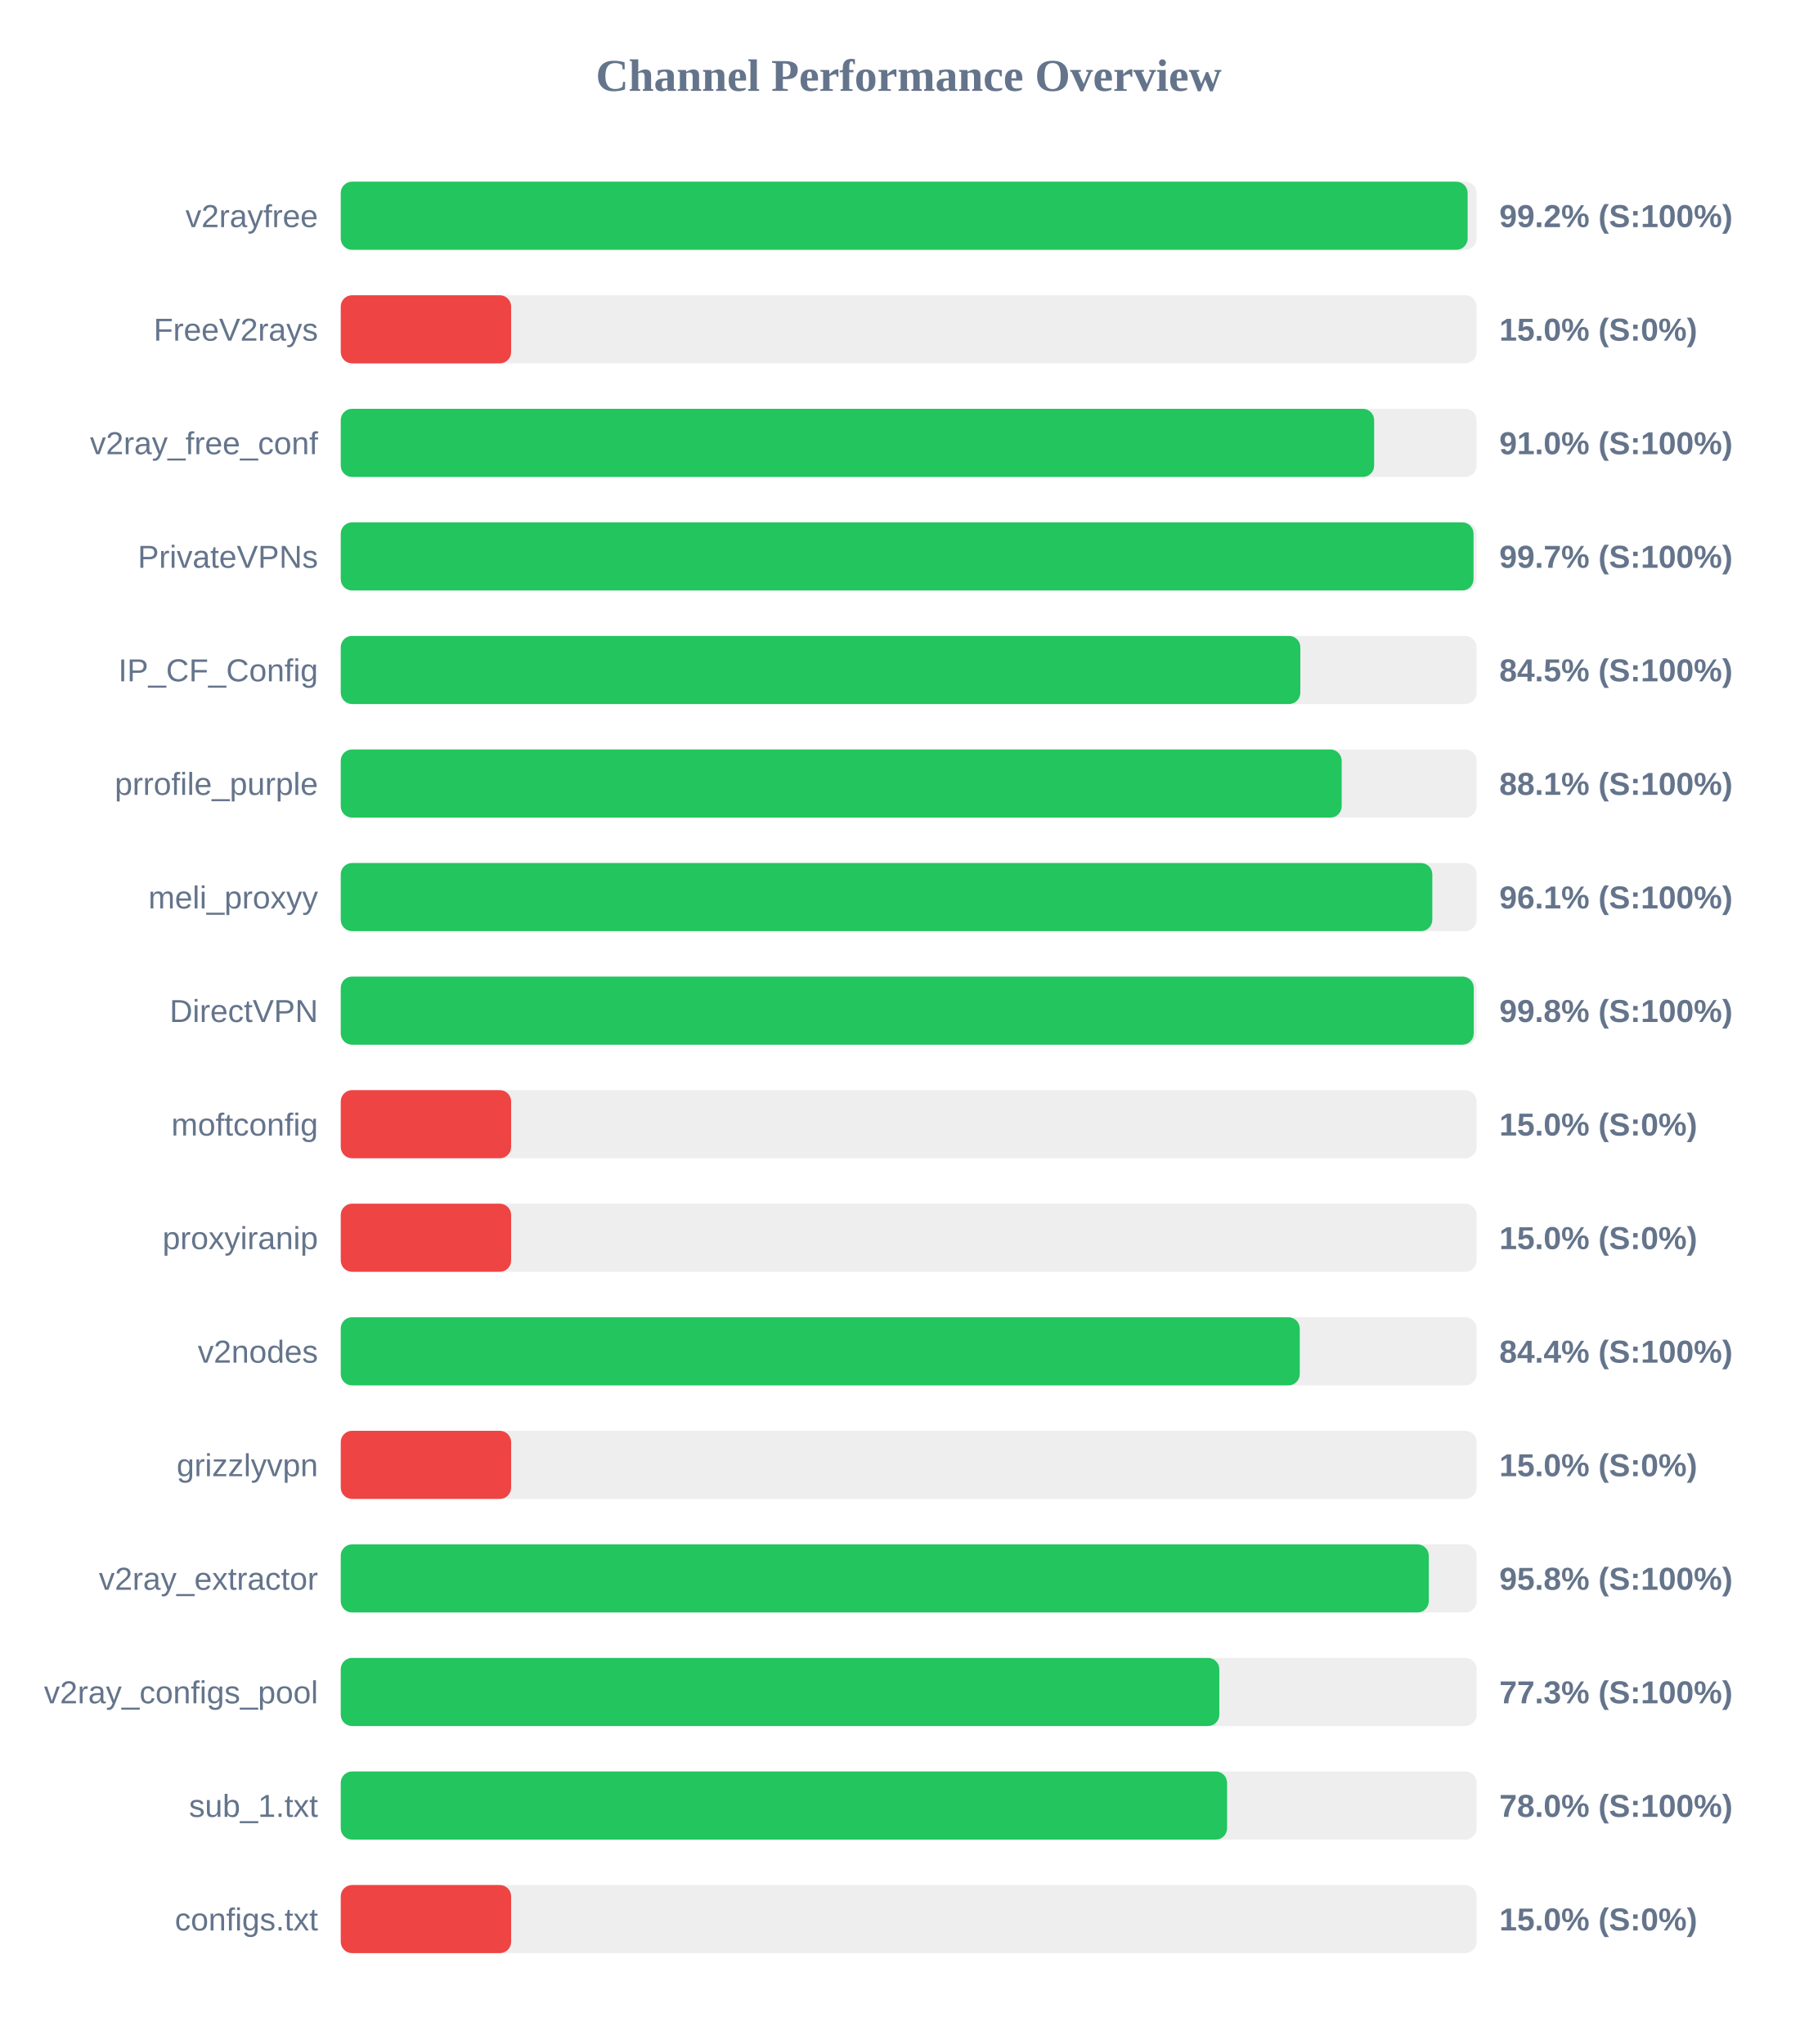
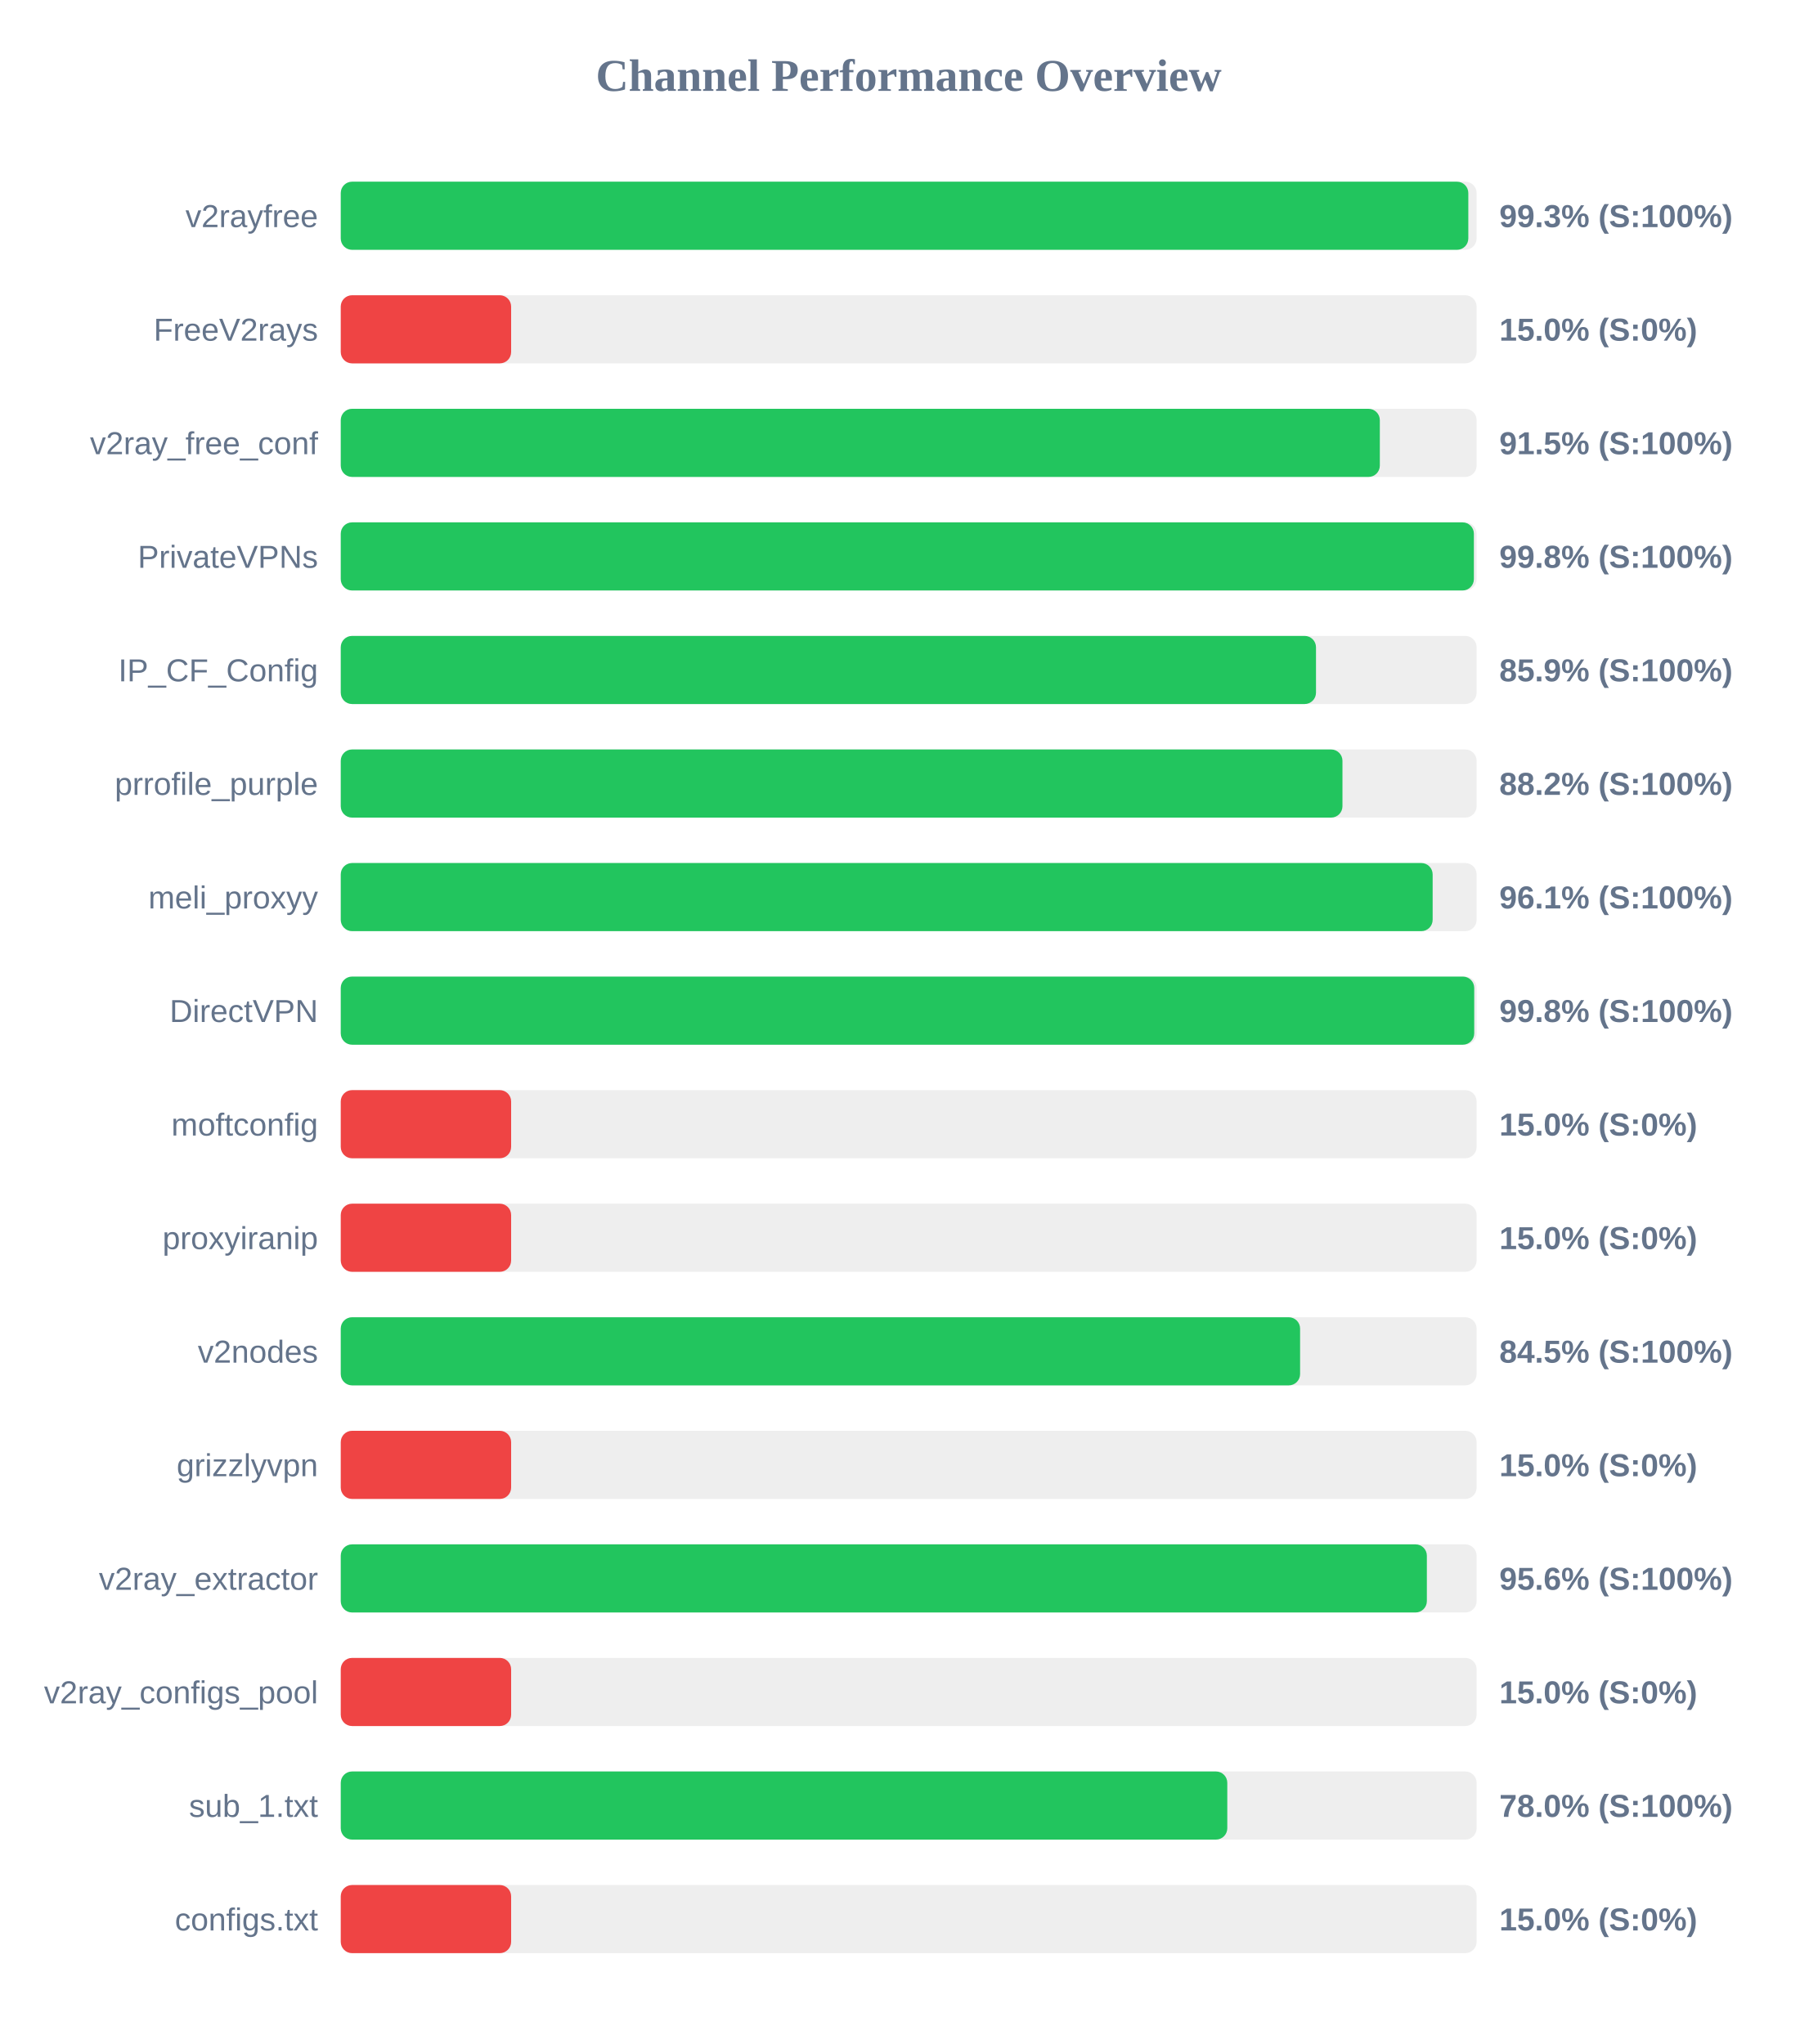
<svg xmlns="http://www.w3.org/2000/svg" width="800" height="900" version="1.1">
  <style>
        .row { font: 14px Arial; fill: #64748b; }
        .score { font: bold 14px Arial; fill: #64748b; }
    </style>
  <text x="400" y="40" text-anchor="middle" font-size="20px" font-weight="bold" fill="#64748b">Channel Performance Overview</text>
  <rect x="150" y="80" width="500" height="30" fill="#eee" rx="5" />
-   <rect x="150" y="80" width="496.05" height="30" fill="#22c55e" rx="5" />
+   <rect x="150" y="80" width="496.35" height="30" fill="#22c55e" rx="5" />
  <text x="140" y="100" text-anchor="end" class="row">v2rayfree</text>
-   <text x="660" y="100" text-anchor="start" class="score">99.2% (S:100%)</text>
+   <text x="660" y="100" text-anchor="start" class="score">99.3% (S:100%)</text>
  <rect x="150" y="130" width="500" height="30" fill="#eee" rx="5" />
  <rect x="150" y="130" width="75.0" height="30" fill="#ef4444" rx="5" />
  <text x="140" y="150" text-anchor="end" class="row">FreeV2rays</text>
  <text x="660" y="150" text-anchor="start" class="score">15.0% (S:0%)</text>
  <rect x="150" y="180" width="500" height="30" fill="#eee" rx="5" />
-   <rect x="150" y="180" width="454.9" height="30" fill="#22c55e" rx="5" />
+   <rect x="150" y="180" width="457.4" height="30" fill="#22c55e" rx="5" />
  <text x="140" y="200" text-anchor="end" class="row">v2ray_free_conf</text>
-   <text x="660" y="200" text-anchor="start" class="score">91.0% (S:100%)</text>
+   <text x="660" y="200" text-anchor="start" class="score">91.5% (S:100%)</text>
  <rect x="150" y="230" width="500" height="30" fill="#eee" rx="5" />
-   <rect x="150" y="230" width="498.65" height="30" fill="#22c55e" rx="5" />
+   <rect x="150" y="230" width="498.8" height="30" fill="#22c55e" rx="5" />
  <text x="140" y="250" text-anchor="end" class="row">PrivateVPNs</text>
-   <text x="660" y="250" text-anchor="start" class="score">99.7% (S:100%)</text>
+   <text x="660" y="250" text-anchor="start" class="score">99.8% (S:100%)</text>
  <rect x="150" y="280" width="500" height="30" fill="#eee" rx="5" />
-   <rect x="150" y="280" width="422.4" height="30" fill="#22c55e" rx="5" />
+   <rect x="150" y="280" width="429.3" height="30" fill="#22c55e" rx="5" />
  <text x="140" y="300" text-anchor="end" class="row">IP_CF_Config</text>
-   <text x="660" y="300" text-anchor="start" class="score">84.5% (S:100%)</text>
+   <text x="660" y="300" text-anchor="start" class="score">85.9% (S:100%)</text>
  <rect x="150" y="330" width="500" height="30" fill="#eee" rx="5" />
-   <rect x="150" y="330" width="440.6" height="30" fill="#22c55e" rx="5" />
+   <rect x="150" y="330" width="440.95" height="30" fill="#22c55e" rx="5" />
  <text x="140" y="350" text-anchor="end" class="row">prrofile_purple</text>
-   <text x="660" y="350" text-anchor="start" class="score">88.1% (S:100%)</text>
+   <text x="660" y="350" text-anchor="start" class="score">88.2% (S:100%)</text>
  <rect x="150" y="380" width="500" height="30" fill="#eee" rx="5" />
-   <rect x="150" y="380" width="480.5" height="30" fill="#22c55e" rx="5" />
+   <rect x="150" y="380" width="480.65" height="30" fill="#22c55e" rx="5" />
  <text x="140" y="400" text-anchor="end" class="row">meli_proxyy</text>
  <text x="660" y="400" text-anchor="start" class="score">96.1% (S:100%)</text>
  <rect x="150" y="430" width="500" height="30" fill="#eee" rx="5" />
-   <rect x="150" y="430" width="498.75" height="30" fill="#22c55e" rx="5" />
+   <rect x="150" y="430" width="498.95" height="30" fill="#22c55e" rx="5" />
  <text x="140" y="450" text-anchor="end" class="row">DirectVPN</text>
  <text x="660" y="450" text-anchor="start" class="score">99.8% (S:100%)</text>
  <rect x="150" y="480" width="500" height="30" fill="#eee" rx="5" />
  <rect x="150" y="480" width="75.0" height="30" fill="#ef4444" rx="5" />
  <text x="140" y="500" text-anchor="end" class="row">moftconfig</text>
  <text x="660" y="500" text-anchor="start" class="score">15.0% (S:0%)</text>
  <rect x="150" y="530" width="500" height="30" fill="#eee" rx="5" />
  <rect x="150" y="530" width="75.0" height="30" fill="#ef4444" rx="5" />
  <text x="140" y="550" text-anchor="end" class="row">proxyiranip</text>
  <text x="660" y="550" text-anchor="start" class="score">15.0% (S:0%)</text>
  <rect x="150" y="580" width="500" height="30" fill="#eee" rx="5" />
-   <rect x="150" y="580" width="422.15" height="30" fill="#22c55e" rx="5" />
+   <rect x="150" y="580" width="422.3" height="30" fill="#22c55e" rx="5" />
  <text x="140" y="600" text-anchor="end" class="row">v2nodes</text>
-   <text x="660" y="600" text-anchor="start" class="score">84.4% (S:100%)</text>
+   <text x="660" y="600" text-anchor="start" class="score">84.5% (S:100%)</text>
  <rect x="150" y="630" width="500" height="30" fill="#eee" rx="5" />
  <rect x="150" y="630" width="75.0" height="30" fill="#ef4444" rx="5" />
  <text x="140" y="650" text-anchor="end" class="row">grizzlyvpn</text>
  <text x="660" y="650" text-anchor="start" class="score">15.0% (S:0%)</text>
  <rect x="150" y="680" width="500" height="30" fill="#eee" rx="5" />
-   <rect x="150" y="680" width="478.95" height="30" fill="#22c55e" rx="5" />
+   <rect x="150" y="680" width="478.1" height="30" fill="#22c55e" rx="5" />
  <text x="140" y="700" text-anchor="end" class="row">v2ray_extractor</text>
-   <text x="660" y="700" text-anchor="start" class="score">95.8% (S:100%)</text>
+   <text x="660" y="700" text-anchor="start" class="score">95.6% (S:100%)</text>
  <rect x="150" y="730" width="500" height="30" fill="#eee" rx="5" />
-   <rect x="150" y="730" width="386.75" height="30" fill="#22c55e" rx="5" />
+   <rect x="150" y="730" width="75.0" height="30" fill="#ef4444" rx="5" />
  <text x="140" y="750" text-anchor="end" class="row">v2ray_configs_pool</text>
-   <text x="660" y="750" text-anchor="start" class="score">77.3% (S:100%)</text>
+   <text x="660" y="750" text-anchor="start" class="score">15.0% (S:0%)</text>
  <rect x="150" y="780" width="500" height="30" fill="#eee" rx="5" />
-   <rect x="150" y="780" width="390.15" height="30" fill="#22c55e" rx="5" />
+   <rect x="150" y="780" width="390.25" height="30" fill="#22c55e" rx="5" />
  <text x="140" y="800" text-anchor="end" class="row">sub_1.txt</text>
  <text x="660" y="800" text-anchor="start" class="score">78.0% (S:100%)</text>
  <rect x="150" y="830" width="500" height="30" fill="#eee" rx="5" />
  <rect x="150" y="830" width="75.0" height="30" fill="#ef4444" rx="5" />
  <text x="140" y="850" text-anchor="end" class="row">configs.txt</text>
  <text x="660" y="850" text-anchor="start" class="score">15.0% (S:0%)</text>
</svg>
